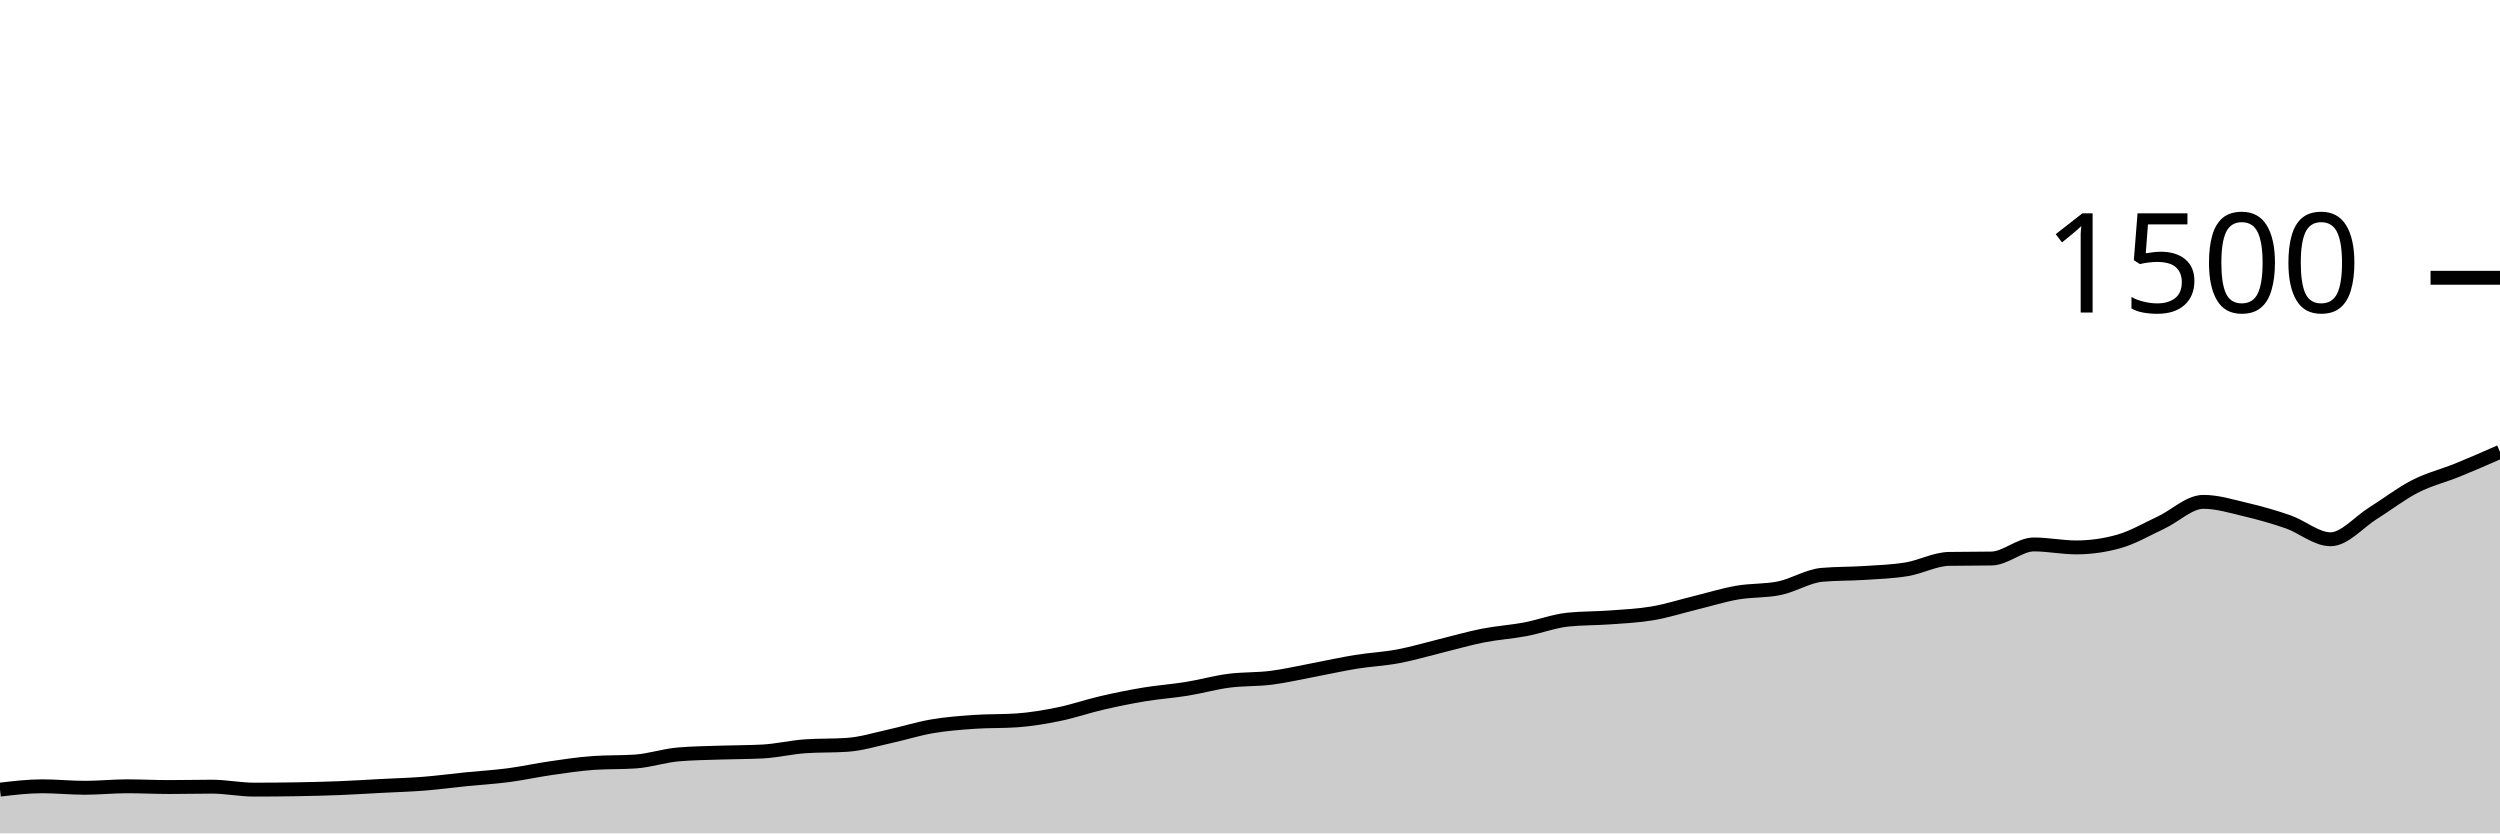
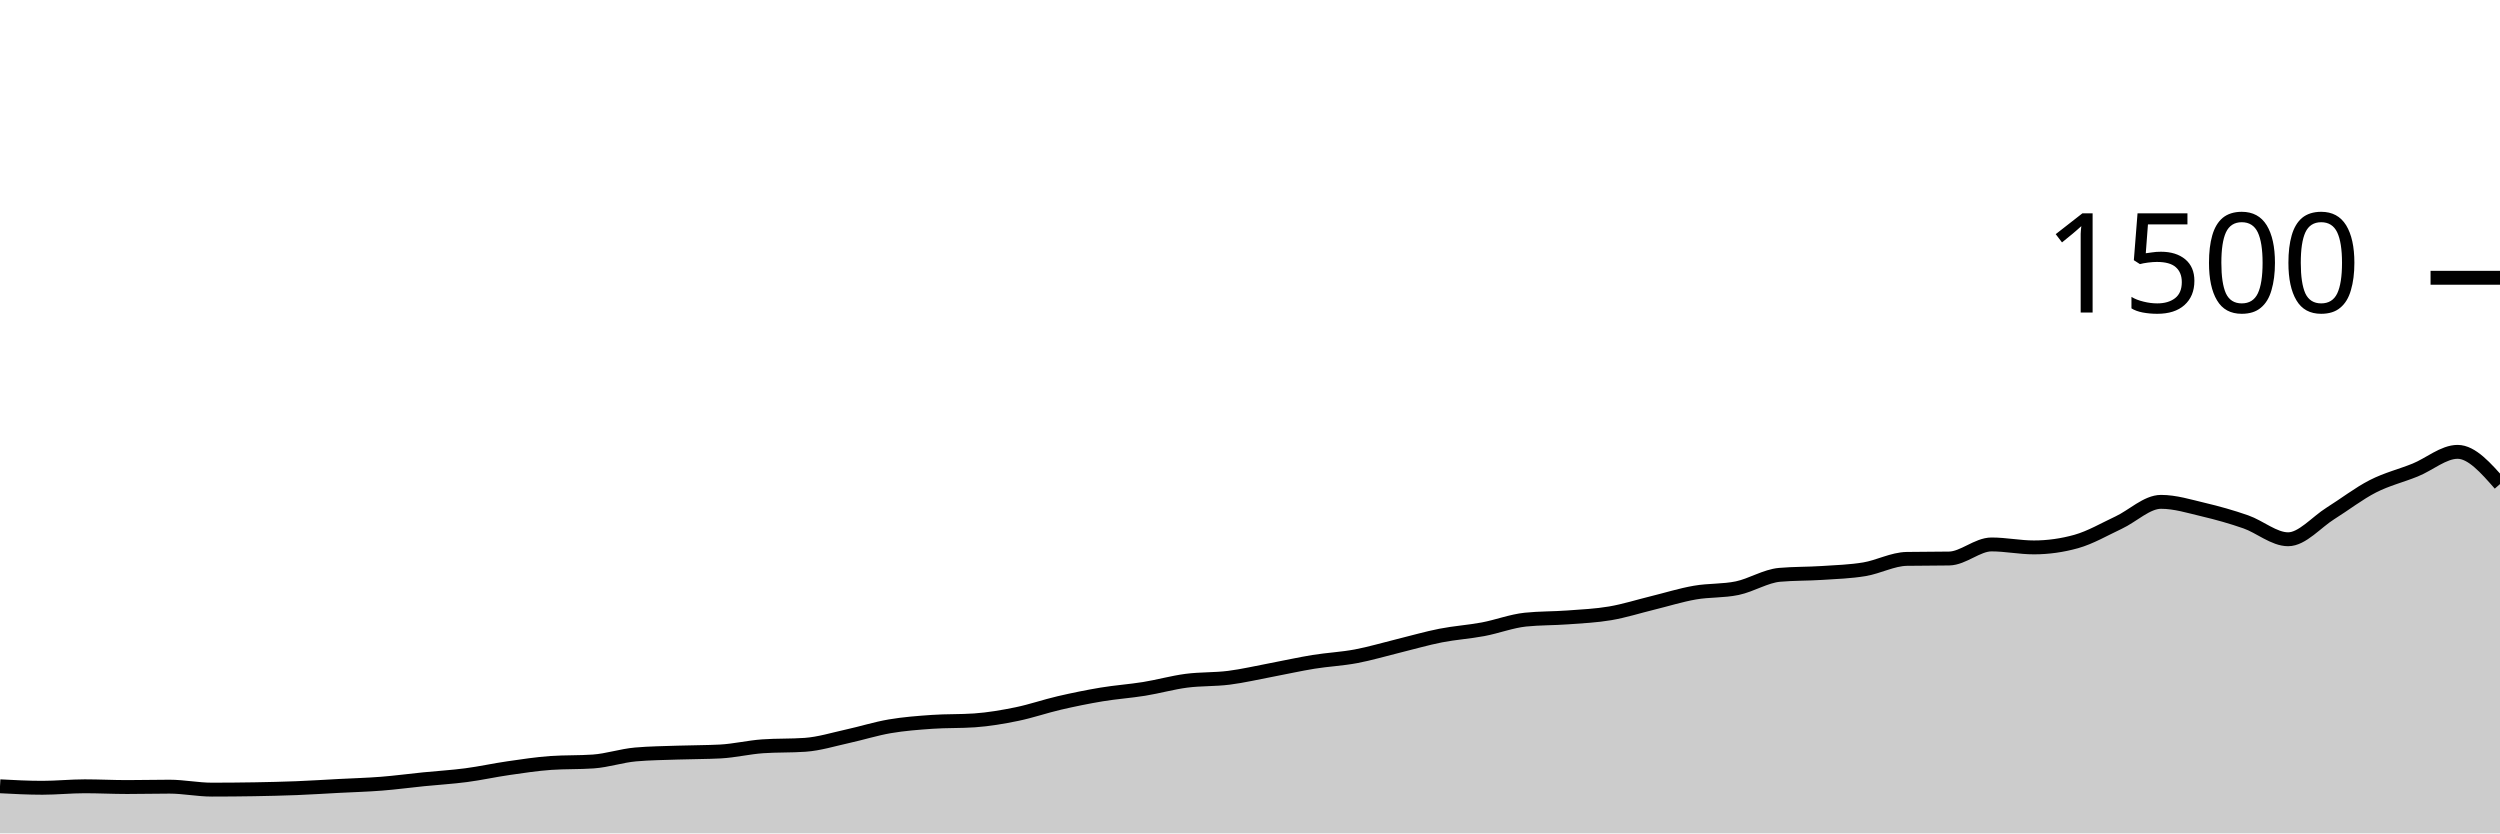
<svg xmlns="http://www.w3.org/2000/svg" viewBox="0 0 180 60">
  <g transform="translate(0,20)">
-     <path class="area" fill="rgba(0, 0, 0, 0.2)" d="M0,36.853C1.017,36.733,2.034,36.613,3.051,36.613C4.068,36.613,5.085,36.72,6.102,36.72C7.119,36.72,8.136,36.613,9.153,36.613C10.169,36.613,11.186,36.667,12.203,36.667C13.22,36.667,14.237,36.64,15.254,36.64C16.271,36.64,17.288,36.853,18.305,36.853C19.322,36.853,20.339,36.844,21.356,36.827C22.373,36.809,23.39,36.787,24.407,36.747C25.424,36.707,26.441,36.64,27.458,36.587C28.475,36.533,29.492,36.507,30.508,36.427C31.525,36.347,32.542,36.209,33.559,36.107C34.576,36.004,35.593,35.947,36.61,35.813C37.627,35.68,38.644,35.453,39.661,35.307C40.678,35.16,41.695,35.004,42.712,34.933C43.729,34.862,44.746,34.898,45.763,34.827C46.78,34.756,47.797,34.409,48.814,34.32C49.831,34.231,50.847,34.222,51.864,34.187C52.881,34.151,53.898,34.16,54.915,34.107C55.932,34.053,56.949,33.804,57.966,33.733C58.983,33.662,60,33.698,61.017,33.627C62.034,33.556,63.051,33.236,64.068,33.013C65.085,32.791,66.102,32.467,67.119,32.293C68.136,32.12,69.153,32.044,70.169,31.973C71.186,31.902,72.203,31.938,73.22,31.867C74.237,31.796,75.254,31.622,76.271,31.413C77.288,31.204,78.305,30.849,79.322,30.613C80.339,30.378,81.356,30.169,82.373,30C83.39,29.831,84.407,29.764,85.424,29.6C86.441,29.436,87.458,29.147,88.475,29.013C89.492,28.88,90.508,28.929,91.525,28.8C92.542,28.671,93.559,28.431,94.576,28.24C95.593,28.049,96.61,27.818,97.627,27.653C98.644,27.489,99.661,27.444,100.678,27.253C101.695,27.062,102.712,26.756,103.729,26.507C104.746,26.258,105.763,25.96,106.78,25.76C107.797,25.56,108.814,25.498,109.831,25.307C110.847,25.116,111.864,24.72,112.881,24.613C113.898,24.507,114.915,24.529,115.932,24.453C116.949,24.378,117.966,24.333,118.983,24.16C120,23.987,121.017,23.662,122.034,23.413C123.051,23.164,124.068,22.844,125.085,22.667C126.102,22.489,127.119,22.56,128.136,22.347C129.153,22.133,130.169,21.476,131.186,21.387C132.203,21.298,133.22,21.32,134.237,21.253C135.254,21.187,136.271,21.156,137.288,20.987C138.305,20.818,139.322,20.258,140.339,20.24C141.356,20.222,142.373,20.231,143.39,20.213C144.407,20.196,145.424,19.2,146.441,19.2C147.458,19.2,148.475,19.413,149.492,19.413C150.508,19.413,151.525,19.271,152.542,18.987C153.559,18.702,154.576,18.102,155.593,17.627C156.61,17.151,157.627,16.133,158.644,16.133C159.661,16.133,160.678,16.453,161.695,16.693C162.712,16.933,163.729,17.218,164.746,17.573C165.763,17.929,166.78,18.827,167.797,18.827C168.814,18.827,169.831,17.596,170.847,16.96C171.864,16.324,172.881,15.533,173.898,15.013C174.915,14.493,175.932,14.253,176.949,13.84C177.966,13.427,178.983,12.98,180,12.533L180,40C178.983,40,177.966,40,176.949,40C175.932,40,174.915,40,173.898,40C172.881,40,171.864,40,170.847,40C169.831,40,168.814,40,167.797,40C166.78,40,165.763,40,164.746,40C163.729,40,162.712,40,161.695,40C160.678,40,159.661,40,158.644,40C157.627,40,156.61,40,155.593,40C154.576,40,153.559,40,152.542,40C151.525,40,150.508,40,149.492,40C148.475,40,147.458,40,146.441,40C145.424,40,144.407,40,143.39,40C142.373,40,141.356,40,140.339,40C139.322,40,138.305,40,137.288,40C136.271,40,135.254,40,134.237,40C133.22,40,132.203,40,131.186,40C130.169,40,129.153,40,128.136,40C127.119,40,126.102,40,125.085,40C124.068,40,123.051,40,122.034,40C121.017,40,120,40,118.983,40C117.966,40,116.949,40,115.932,40C114.915,40,113.898,40,112.881,40C111.864,40,110.847,40,109.831,40C108.814,40,107.797,40,106.78,40C105.763,40,104.746,40,103.729,40C102.712,40,101.695,40,100.678,40C99.661,40,98.644,40,97.627,40C96.61,40,95.593,40,94.576,40C93.559,40,92.542,40,91.525,40C90.508,40,89.492,40,88.475,40C87.458,40,86.441,40,85.424,40C84.407,40,83.39,40,82.373,40C81.356,40,80.339,40,79.322,40C78.305,40,77.288,40,76.271,40C75.254,40,74.237,40,73.22,40C72.203,40,71.186,40,70.169,40C69.153,40,68.136,40,67.119,40C66.102,40,65.085,40,64.068,40C63.051,40,62.034,40,61.017,40C60,40,58.983,40,57.966,40C56.949,40,55.932,40,54.915,40C53.898,40,52.881,40,51.864,40C50.847,40,49.831,40,48.814,40C47.797,40,46.78,40,45.763,40C44.746,40,43.729,40,42.712,40C41.695,40,40.678,40,39.661,40C38.644,40,37.627,40,36.61,40C35.593,40,34.576,40,33.559,40C32.542,40,31.525,40,30.508,40C29.492,40,28.475,40,27.458,40C26.441,40,25.424,40,24.407,40C23.39,40,22.373,40,21.356,40C20.339,40,19.322,40,18.305,40C17.288,40,16.271,40,15.254,40C14.237,40,13.22,40,12.203,40C11.186,40,10.169,40,9.153,40C8.136,40,7.119,40,6.102,40C5.085,40,4.068,40,3.051,40C2.034,40,1.017,40,0,40Z" />
-     <path class="line" stroke="black" fill="none" d="M0,36.853C1.017,36.733,2.034,36.613,3.051,36.613C4.068,36.613,5.085,36.72,6.102,36.72C7.119,36.72,8.136,36.613,9.153,36.613C10.169,36.613,11.186,36.667,12.203,36.667C13.22,36.667,14.237,36.64,15.254,36.64C16.271,36.64,17.288,36.853,18.305,36.853C19.322,36.853,20.339,36.844,21.356,36.827C22.373,36.809,23.39,36.787,24.407,36.747C25.424,36.707,26.441,36.64,27.458,36.587C28.475,36.533,29.492,36.507,30.508,36.427C31.525,36.347,32.542,36.209,33.559,36.107C34.576,36.004,35.593,35.947,36.61,35.813C37.627,35.68,38.644,35.453,39.661,35.307C40.678,35.16,41.695,35.004,42.712,34.933C43.729,34.862,44.746,34.898,45.763,34.827C46.78,34.756,47.797,34.409,48.814,34.32C49.831,34.231,50.847,34.222,51.864,34.187C52.881,34.151,53.898,34.16,54.915,34.107C55.932,34.053,56.949,33.804,57.966,33.733C58.983,33.662,60,33.698,61.017,33.627C62.034,33.556,63.051,33.236,64.068,33.013C65.085,32.791,66.102,32.467,67.119,32.293C68.136,32.12,69.153,32.044,70.169,31.973C71.186,31.902,72.203,31.938,73.22,31.867C74.237,31.796,75.254,31.622,76.271,31.413C77.288,31.204,78.305,30.849,79.322,30.613C80.339,30.378,81.356,30.169,82.373,30C83.39,29.831,84.407,29.764,85.424,29.6C86.441,29.436,87.458,29.147,88.475,29.013C89.492,28.88,90.508,28.929,91.525,28.8C92.542,28.671,93.559,28.431,94.576,28.24C95.593,28.049,96.61,27.818,97.627,27.653C98.644,27.489,99.661,27.444,100.678,27.253C101.695,27.062,102.712,26.756,103.729,26.507C104.746,26.258,105.763,25.96,106.78,25.76C107.797,25.56,108.814,25.498,109.831,25.307C110.847,25.116,111.864,24.72,112.881,24.613C113.898,24.507,114.915,24.529,115.932,24.453C116.949,24.378,117.966,24.333,118.983,24.16C120,23.987,121.017,23.662,122.034,23.413C123.051,23.164,124.068,22.844,125.085,22.667C126.102,22.489,127.119,22.56,128.136,22.347C129.153,22.133,130.169,21.476,131.186,21.387C132.203,21.298,133.22,21.32,134.237,21.253C135.254,21.187,136.271,21.156,137.288,20.987C138.305,20.818,139.322,20.258,140.339,20.24C141.356,20.222,142.373,20.231,143.39,20.213C144.407,20.196,145.424,19.2,146.441,19.2C147.458,19.2,148.475,19.413,149.492,19.413C150.508,19.413,151.525,19.271,152.542,18.987C153.559,18.702,154.576,18.102,155.593,17.627C156.61,17.151,157.627,16.133,158.644,16.133C159.661,16.133,160.678,16.453,161.695,16.693C162.712,16.933,163.729,17.218,164.746,17.573C165.763,17.929,166.78,18.827,167.797,18.827C168.814,18.827,169.831,17.596,170.847,16.96C171.864,16.324,172.881,15.533,173.898,15.013C174.915,14.493,175.932,14.253,176.949,13.84C177.966,13.427,178.983,12.98,180,12.533" />
+     <path class="area" fill="rgba(0, 0, 0, 0.2)" d="M0,36.613C1.017,36.667,2.034,36.72,3.051,36.72C4.068,36.72,5.085,36.613,6.102,36.613C7.119,36.613,8.136,36.667,9.153,36.667C10.169,36.667,11.186,36.64,12.203,36.64C13.22,36.64,14.237,36.853,15.254,36.853C16.271,36.853,17.288,36.844,18.305,36.827C19.322,36.809,20.339,36.787,21.356,36.747C22.373,36.707,23.39,36.64,24.407,36.587C25.424,36.533,26.441,36.507,27.458,36.427C28.475,36.347,29.492,36.209,30.508,36.107C31.525,36.004,32.542,35.947,33.559,35.813C34.576,35.68,35.593,35.453,36.61,35.307C37.627,35.16,38.644,35.004,39.661,34.933C40.678,34.862,41.695,34.898,42.712,34.827C43.729,34.756,44.746,34.409,45.763,34.32C46.78,34.231,47.797,34.222,48.814,34.187C49.831,34.151,50.847,34.16,51.864,34.107C52.881,34.053,53.898,33.804,54.915,33.733C55.932,33.662,56.949,33.698,57.966,33.627C58.983,33.556,60,33.236,61.017,33.013C62.034,32.791,63.051,32.467,64.068,32.293C65.085,32.12,66.102,32.044,67.119,31.973C68.136,31.902,69.153,31.938,70.169,31.867C71.186,31.796,72.203,31.622,73.22,31.413C74.237,31.204,75.254,30.849,76.271,30.613C77.288,30.378,78.305,30.169,79.322,30C80.339,29.831,81.356,29.764,82.373,29.6C83.39,29.436,84.407,29.147,85.424,29.013C86.441,28.88,87.458,28.929,88.475,28.8C89.492,28.671,90.508,28.431,91.525,28.24C92.542,28.049,93.559,27.818,94.576,27.653C95.593,27.489,96.61,27.444,97.627,27.253C98.644,27.062,99.661,26.756,100.678,26.507C101.695,26.258,102.712,25.96,103.729,25.76C104.746,25.56,105.763,25.498,106.78,25.307C107.797,25.116,108.814,24.72,109.831,24.613C110.847,24.507,111.864,24.529,112.881,24.453C113.898,24.378,114.915,24.333,115.932,24.16C116.949,23.987,117.966,23.662,118.983,23.413C120,23.164,121.017,22.844,122.034,22.667C123.051,22.489,124.068,22.56,125.085,22.347C126.102,22.133,127.119,21.476,128.136,21.387C129.153,21.298,130.169,21.32,131.186,21.253C132.203,21.187,133.22,21.156,134.237,20.987C135.254,20.818,136.271,20.258,137.288,20.24C138.305,20.222,139.322,20.231,140.339,20.213C141.356,20.196,142.373,19.2,143.39,19.2C144.407,19.2,145.424,19.413,146.441,19.413C147.458,19.413,148.475,19.271,149.492,18.987C150.508,18.702,151.525,18.102,152.542,17.627C153.559,17.151,154.576,16.133,155.593,16.133C156.61,16.133,157.627,16.453,158.644,16.693C159.661,16.933,160.678,17.218,161.695,17.573C162.712,17.929,163.729,18.827,164.746,18.827C165.763,18.827,166.78,17.596,167.797,16.96C168.814,16.324,169.831,15.533,170.847,15.013C171.864,14.493,172.881,14.253,173.898,13.84C174.915,13.427,175.932,12.533,176.949,12.533C177.966,12.533,178.983,13.693,180,14.853L180,40C178.983,40,177.966,40,176.949,40C175.932,40,174.915,40,173.898,40C172.881,40,171.864,40,170.847,40C169.831,40,168.814,40,167.797,40C166.78,40,165.763,40,164.746,40C163.729,40,162.712,40,161.695,40C160.678,40,159.661,40,158.644,40C157.627,40,156.61,40,155.593,40C154.576,40,153.559,40,152.542,40C151.525,40,150.508,40,149.492,40C148.475,40,147.458,40,146.441,40C145.424,40,144.407,40,143.39,40C142.373,40,141.356,40,140.339,40C139.322,40,138.305,40,137.288,40C136.271,40,135.254,40,134.237,40C133.22,40,132.203,40,131.186,40C130.169,40,129.153,40,128.136,40C127.119,40,126.102,40,125.085,40C124.068,40,123.051,40,122.034,40C121.017,40,120,40,118.983,40C117.966,40,116.949,40,115.932,40C114.915,40,113.898,40,112.881,40C111.864,40,110.847,40,109.831,40C108.814,40,107.797,40,106.78,40C105.763,40,104.746,40,103.729,40C102.712,40,101.695,40,100.678,40C99.661,40,98.644,40,97.627,40C96.61,40,95.593,40,94.576,40C93.559,40,92.542,40,91.525,40C90.508,40,89.492,40,88.475,40C87.458,40,86.441,40,85.424,40C84.407,40,83.39,40,82.373,40C81.356,40,80.339,40,79.322,40C78.305,40,77.288,40,76.271,40C75.254,40,74.237,40,73.22,40C72.203,40,71.186,40,70.169,40C69.153,40,68.136,40,67.119,40C66.102,40,65.085,40,64.068,40C63.051,40,62.034,40,61.017,40C60,40,58.983,40,57.966,40C56.949,40,55.932,40,54.915,40C53.898,40,52.881,40,51.864,40C50.847,40,49.831,40,48.814,40C47.797,40,46.78,40,45.763,40C44.746,40,43.729,40,42.712,40C41.695,40,40.678,40,39.661,40C38.644,40,37.627,40,36.61,40C35.593,40,34.576,40,33.559,40C32.542,40,31.525,40,30.508,40C29.492,40,28.475,40,27.458,40C26.441,40,25.424,40,24.407,40C23.39,40,22.373,40,21.356,40C20.339,40,19.322,40,18.305,40C17.288,40,16.271,40,15.254,40C14.237,40,13.22,40,12.203,40C11.186,40,10.169,40,9.153,40C8.136,40,7.119,40,6.102,40C5.085,40,4.068,40,3.051,40C2.034,40,1.017,40,0,40Z" />
+     <path class="line" stroke="black" fill="none" d="M0,36.613C1.017,36.667,2.034,36.72,3.051,36.72C4.068,36.72,5.085,36.613,6.102,36.613C7.119,36.613,8.136,36.667,9.153,36.667C10.169,36.667,11.186,36.64,12.203,36.64C13.22,36.64,14.237,36.853,15.254,36.853C16.271,36.853,17.288,36.844,18.305,36.827C19.322,36.809,20.339,36.787,21.356,36.747C22.373,36.707,23.39,36.64,24.407,36.587C25.424,36.533,26.441,36.507,27.458,36.427C28.475,36.347,29.492,36.209,30.508,36.107C31.525,36.004,32.542,35.947,33.559,35.813C34.576,35.68,35.593,35.453,36.61,35.307C37.627,35.16,38.644,35.004,39.661,34.933C40.678,34.862,41.695,34.898,42.712,34.827C43.729,34.756,44.746,34.409,45.763,34.32C46.78,34.231,47.797,34.222,48.814,34.187C49.831,34.151,50.847,34.16,51.864,34.107C52.881,34.053,53.898,33.804,54.915,33.733C55.932,33.662,56.949,33.698,57.966,33.627C58.983,33.556,60,33.236,61.017,33.013C62.034,32.791,63.051,32.467,64.068,32.293C65.085,32.12,66.102,32.044,67.119,31.973C68.136,31.902,69.153,31.938,70.169,31.867C71.186,31.796,72.203,31.622,73.22,31.413C74.237,31.204,75.254,30.849,76.271,30.613C77.288,30.378,78.305,30.169,79.322,30C80.339,29.831,81.356,29.764,82.373,29.6C83.39,29.436,84.407,29.147,85.424,29.013C86.441,28.88,87.458,28.929,88.475,28.8C89.492,28.671,90.508,28.431,91.525,28.24C92.542,28.049,93.559,27.818,94.576,27.653C95.593,27.489,96.61,27.444,97.627,27.253C98.644,27.062,99.661,26.756,100.678,26.507C101.695,26.258,102.712,25.96,103.729,25.76C104.746,25.56,105.763,25.498,106.78,25.307C107.797,25.116,108.814,24.72,109.831,24.613C110.847,24.507,111.864,24.529,112.881,24.453C113.898,24.378,114.915,24.333,115.932,24.16C116.949,23.987,117.966,23.662,118.983,23.413C120,23.164,121.017,22.844,122.034,22.667C123.051,22.489,124.068,22.56,125.085,22.347C126.102,22.133,127.119,21.476,128.136,21.387C129.153,21.298,130.169,21.32,131.186,21.253C132.203,21.187,133.22,21.156,134.237,20.987C135.254,20.818,136.271,20.258,137.288,20.24C138.305,20.222,139.322,20.231,140.339,20.213C141.356,20.196,142.373,19.2,143.39,19.2C144.407,19.2,145.424,19.413,146.441,19.413C147.458,19.413,148.475,19.271,149.492,18.987C150.508,18.702,151.525,18.102,152.542,17.627C153.559,17.151,154.576,16.133,155.593,16.133C156.61,16.133,157.627,16.453,158.644,16.693C159.661,16.933,160.678,17.218,161.695,17.573C162.712,17.929,163.729,18.827,164.746,18.827C165.763,18.827,166.78,17.596,167.797,16.96C168.814,16.324,169.831,15.533,170.847,15.013C171.864,14.493,172.881,14.253,173.898,13.84C174.915,13.427,175.932,12.533,176.949,12.533C177.966,12.533,178.983,13.693,180,14.853" />
    <path class="axis-ceiling" stroke-width="1" stroke="black" fill="none" d="M175,0L180,0" />
    <text class="axis-ceiling-label" font-family="sans-serif" text-anchor="end" font-size="10px" x="170" y="2.5">1500</text>
  </g>
</svg>
